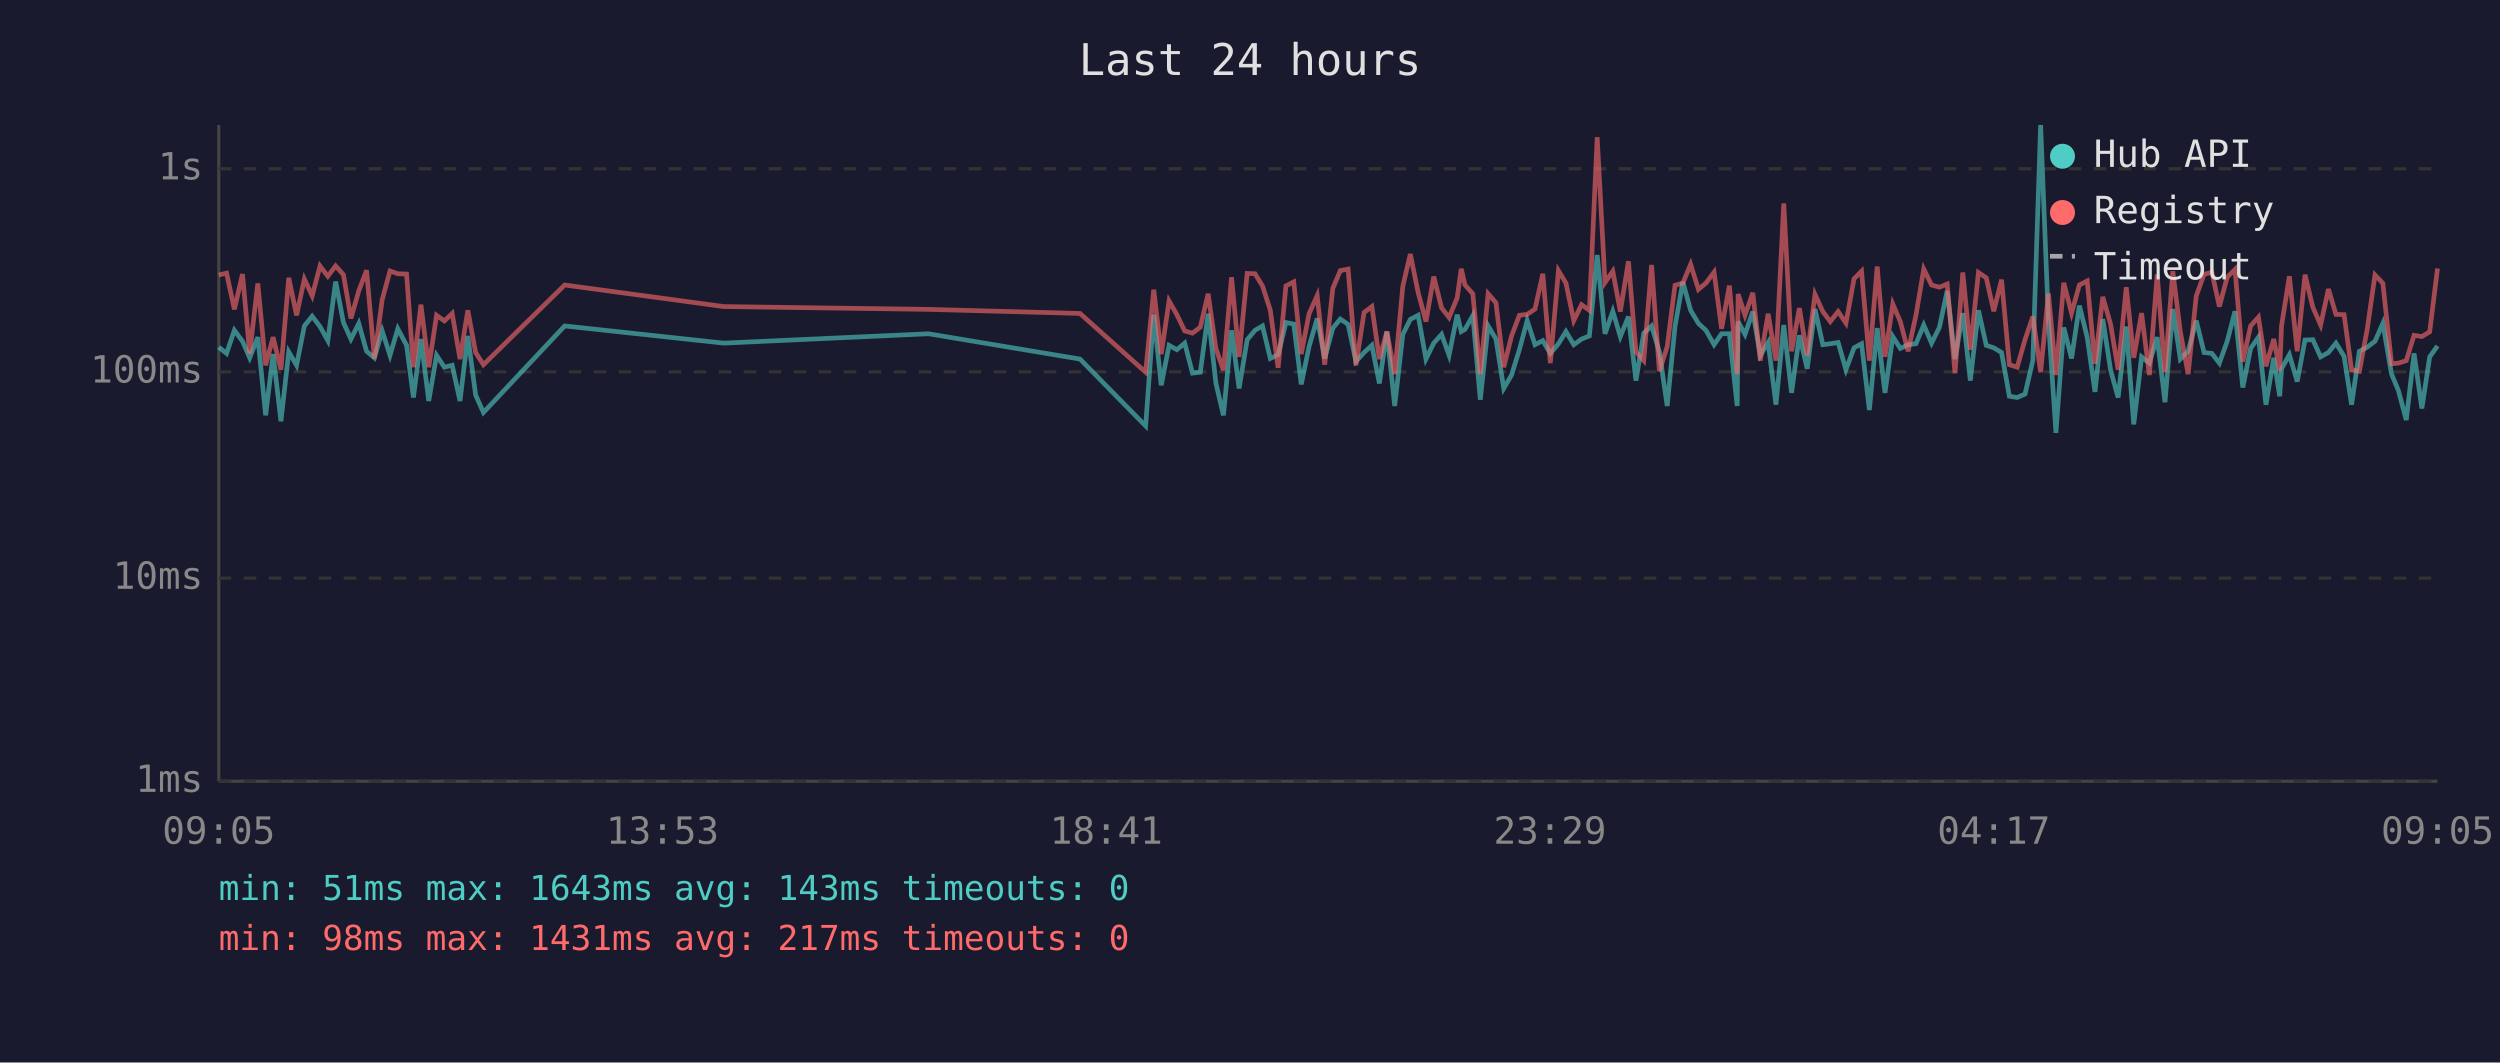
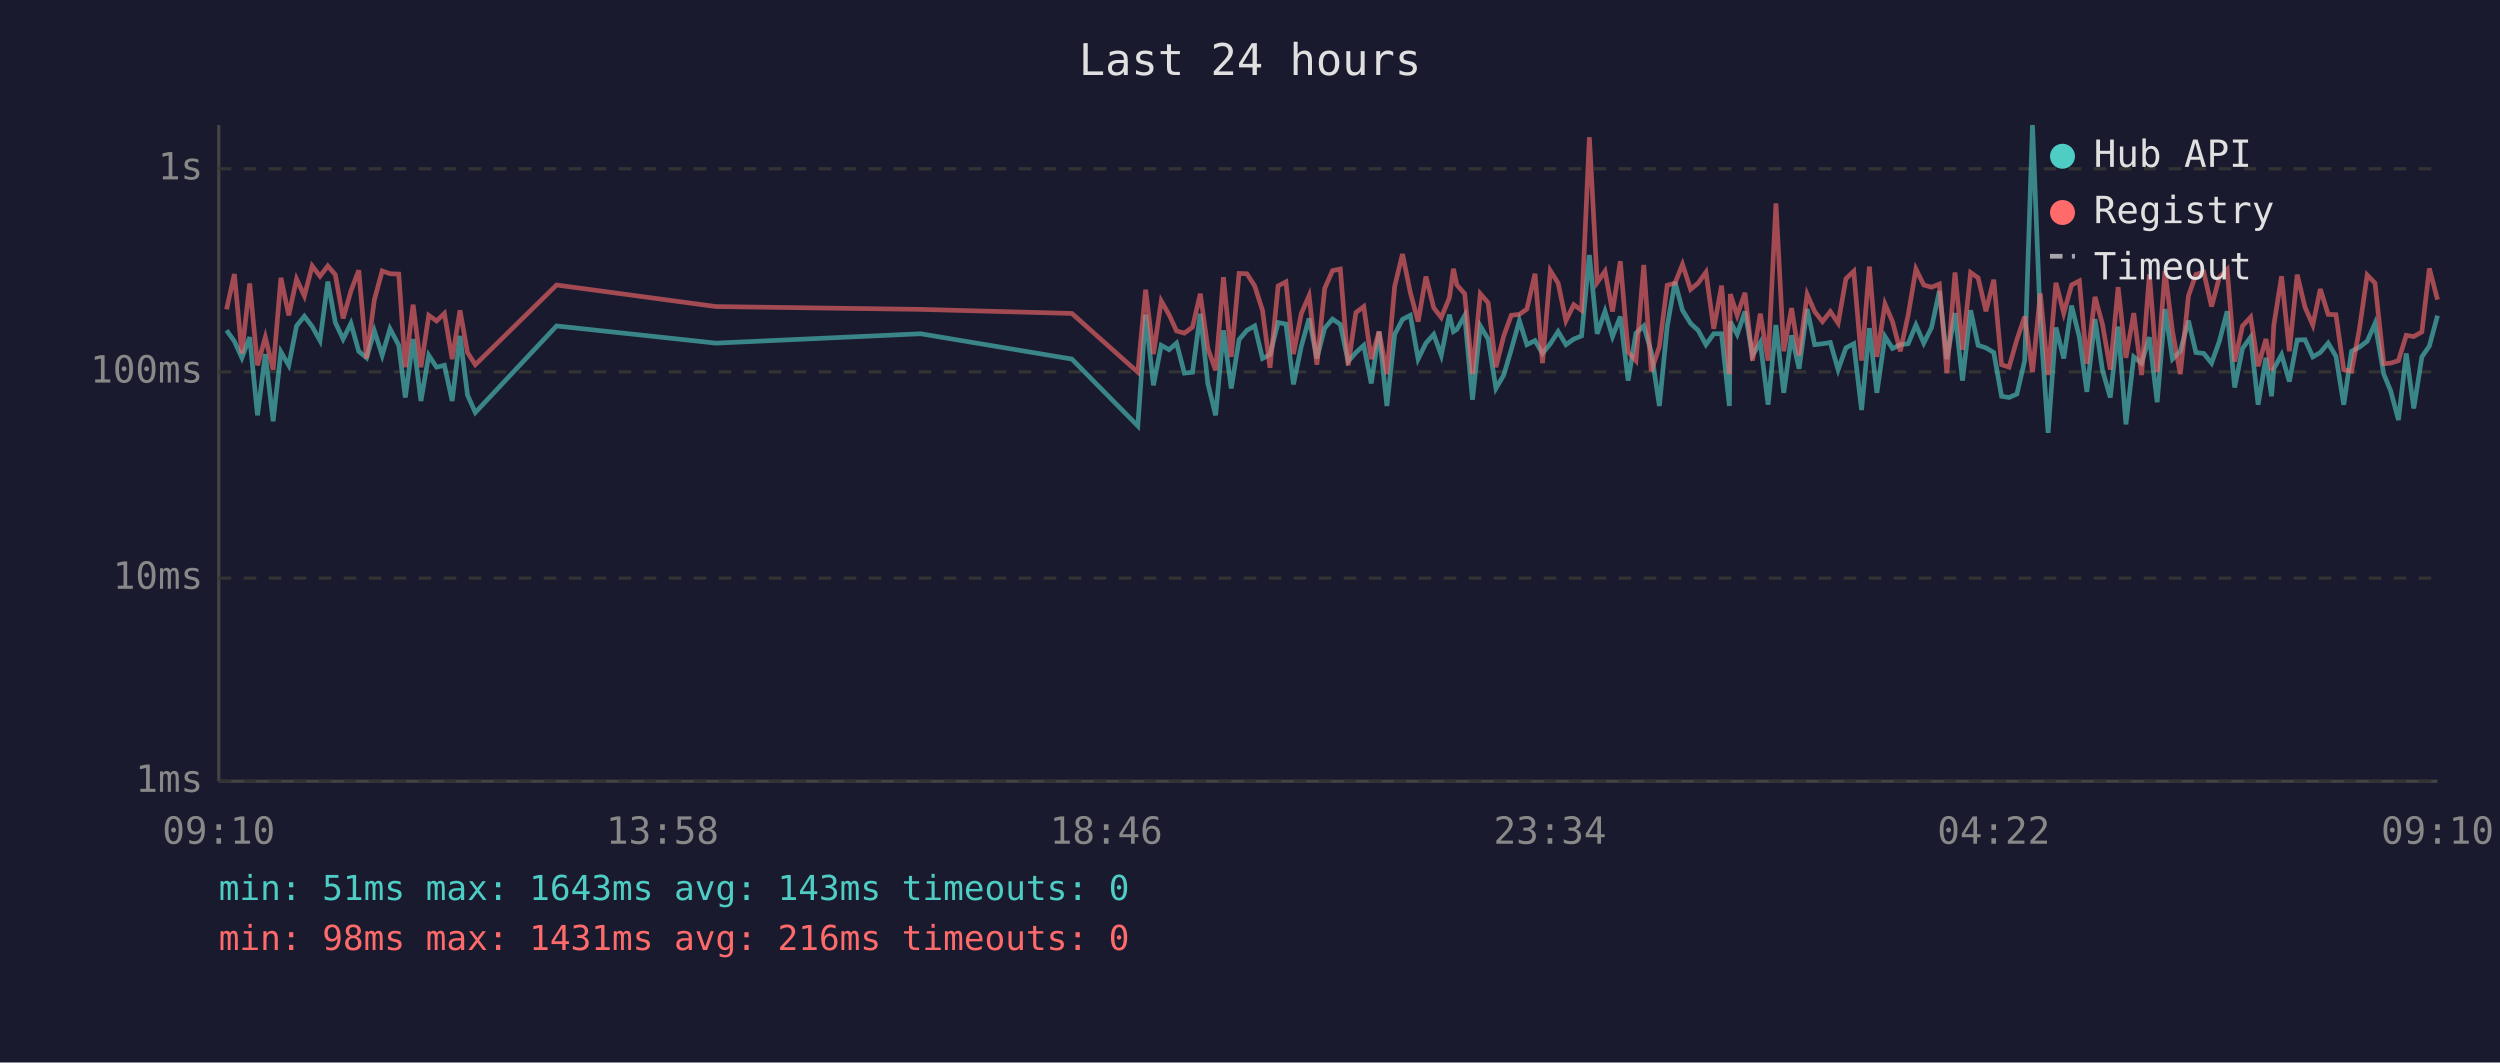
<svg xmlns="http://www.w3.org/2000/svg" viewBox="0 0 800 340" font-family="monospace" font-size="12">
  <rect width="800" height="340" fill="#1a1a2e" />
  <text x="400" y="24" fill="#e0e0e0" font-size="14" text-anchor="middle">Last 24 hours</text>
  <line x1="70" y1="40" x2="70" y2="250" stroke="#444" stroke-width="1" />
  <line x1="70" y1="250" x2="780" y2="250" stroke="#444" stroke-width="1" />
  <line x1="70" y1="250" x2="780" y2="250" stroke="#333" stroke-width="1" stroke-dasharray="4" />
  <text x="65" y="250" fill="#888" text-anchor="end" dominant-baseline="middle">1ms</text>
  <line x1="70" y1="185" x2="780" y2="185" stroke="#333" stroke-width="1" stroke-dasharray="4" />
  <text x="65" y="185" fill="#888" text-anchor="end" dominant-baseline="middle">10ms</text>
  <line x1="70" y1="119" x2="780" y2="119" stroke="#333" stroke-width="1" stroke-dasharray="4" />
  <text x="65" y="119" fill="#888" text-anchor="end" dominant-baseline="middle">100ms</text>
  <line x1="70" y1="54" x2="780" y2="54" stroke="#333" stroke-width="1" stroke-dasharray="4" />
  <text x="65" y="54" fill="#888" text-anchor="end" dominant-baseline="middle">1s</text>
-   <text x="70" y="270" fill="#888" text-anchor="middle">09:05</text>
-   <text x="212" y="270" fill="#888" text-anchor="middle">13:53</text>
-   <text x="354" y="270" fill="#888" text-anchor="middle">18:41</text>
-   <text x="496" y="270" fill="#888" text-anchor="middle">23:29</text>
-   <text x="638" y="270" fill="#888" text-anchor="middle">04:17</text>
-   <text x="780" y="270" fill="#888" text-anchor="middle">09:05</text>
-   <polyline points="70.0,111.1 72.5,113.1 75.0,105.7 77.6,109.2 79.9,114.5 82.5,107.9 85.0,132.9 87.4,113.3 89.9,134.8 92.4,112.6 94.9,116.9 97.4,104.3 99.9,101.2 102.4,104.5 104.9,109.0 107.4,90.1 109.9,103.2 112.3,108.5 114.8,103.5 117.3,112.4 119.8,114.5 122.3,105.9 124.8,113.7 127.3,105.2 130.1,110.5 132.3,127.2 134.7,108.5 137.2,128.3 139.7,113.7 142.2,117.5 144.7,116.9 147.2,128.3 149.7,107.5 152.2,126.4 154.7,132.0 180.7,104.3 231.6,109.8 297.1,106.8 345.6,114.9 366.6,136.3 369.2,100.7 371.6,123.3 374.1,110.5 376.6,111.9 379.1,109.8 381.6,119.4 384.1,119.1 386.6,100.4 389.1,122.7 391.5,132.9 394.1,105.7 396.5,124.3 399.1,108.7 401.6,105.7 404.0,104.3 406.5,114.7 409.0,113.5 411.5,103.2 414.0,103.7 416.4,123.0 418.9,110.9 421.5,101.9 423.9,114.7 426.5,105.0 428.9,102.1 431.4,103.8 433.9,115.7 436.5,112.8 439.0,110.5 441.4,122.7 443.8,106.1 446.3,129.9 448.9,107.0 451.3,102.2 453.8,100.9 456.3,114.9 458.8,109.8 461.3,107.0 463.7,113.7 466.3,100.7 467.6,106.1 468.8,105.4 471.3,101.0 473.7,127.9 476.2,104.3 478.7,108.5 481.2,124.3 483.7,120.0 486.2,111.9 488.7,102.6 491.2,110.3 493.7,109.0 496.1,113.1 498.7,110.0 501.1,106.1 503.6,110.3 506.1,108.5 508.6,107.5 511.1,81.6 513.6,106.8 516.1,99.6 518.5,107.7 521.1,101.3 523.5,121.8 526.0,106.6 528.5,104.3 531.0,112.6 533.5,129.9 536.0,104.5 538.5,90.2 541.0,99.3 543.5,103.5 545.9,105.7 548.5,110.3 550.9,106.8 553.4,106.8 555.9,129.9 556.2,102.9 558.4,107.0 560.9,99.7 563.3,113.7 565.8,109.6 568.3,129.5 570.8,104.0 573.3,125.7 575.8,107.3 578.3,118.0 580.8,98.9 583.3,110.3 585.7,110.0 588.2,109.6 590.7,118.3 593.3,111.3 595.7,110.0 598.2,131.2 600.7,105.0 603.2,125.7 605.7,107.7 608.1,111.5 610.6,110.3 613.1,110.0 615.6,104.0 618.1,109.8 620.6,104.8 623.1,93.1 625.6,114.9 628.1,100.2 630.5,121.8 633.1,99.3 635.6,110.5 638.0,111.3 640.5,112.8 643.0,126.8 645.5,127.2 648.0,126.1 650.5,115.4 653.0,40.0 655.5,102.7 657.9,138.5 660.4,104.8 662.9,114.7 665.4,97.8 667.9,107.9 670.4,125.4 672.9,102.1 675.4,118.5 677.8,127.2 680.4,104.5 682.8,135.8 685.3,114.2 687.8,116.2 690.3,107.9 692.8,128.7 695.3,98.9 697.7,114.9 700.2,112.4 702.8,102.6 705.3,112.8 707.8,113.1 710.2,116.2 712.7,109.2 715.2,99.6 717.7,124.0 720.2,111.5 722.7,107.9 725.1,129.5 727.6,114.5 729.5,126.8 730.1,118.0 732.6,113.5 735.1,122.1 737.6,108.8 740.1,108.7 742.6,114.2 745.1,112.8 747.5,109.8 750.1,114.0 752.5,129.5 755.0,112.4 757.5,111.1 760.0,109.2 762.5,103.5 765.3,119.7 767.5,125.0 770.0,134.4 772.5,113.1 775.0,130.7 777.5,114.2 780.0,110.7" fill="none" stroke="#4ecdc4" stroke-width="1.5" opacity="0.6" />
-   <polyline points="70.0,88.0 72.5,87.4 75.0,99.0 77.6,87.7 79.9,113.1 82.5,90.7 85.0,116.9 87.4,107.9 89.9,118.3 92.4,88.9 94.9,100.9 97.4,89.3 99.9,94.7 102.4,85.1 104.9,88.4 107.4,85.1 109.9,87.9 112.3,101.9 114.8,93.1 117.3,86.5 119.8,114.7 122.3,95.9 124.8,86.7 127.3,87.6 130.1,87.7 132.3,117.5 134.7,97.5 137.2,117.5 139.7,100.9 142.2,102.7 144.7,100.3 147.2,114.9 149.7,99.3 152.2,112.8 154.7,116.7 180.7,91.2 231.6,98.1 297.1,99.0 345.6,100.3 366.6,119.1 369.2,92.7 371.6,113.3 374.1,96.3 376.6,100.7 379.1,105.9 381.6,106.6 384.1,104.7 386.6,94.0 389.1,111.5 391.5,118.5 394.1,88.7 396.5,114.2 399.1,87.5 401.6,87.6 404.0,91.5 406.5,99.3 409.0,117.7 411.5,91.5 414.0,90.2 416.4,113.3 418.9,100.4 421.5,94.6 423.9,116.7 426.5,92.3 428.9,86.6 431.4,86.1 433.9,116.9 436.5,100.0 439.0,98.1 441.4,114.9 443.8,106.1 446.3,119.7 448.9,91.6 451.3,81.3 453.8,93.6 456.3,102.9 458.8,88.5 461.3,98.5 463.7,101.6 466.3,95.3 467.6,86.0 468.8,91.2 471.3,94.0 473.7,119.7 476.2,94.0 478.7,96.9 481.2,117.5 483.7,107.5 486.2,100.9 488.7,100.6 491.2,98.9 493.7,87.6 496.1,116.2 498.7,86.6 501.1,90.6 503.6,102.6 506.1,97.5 508.6,99.3 511.1,43.9 513.6,90.4 516.1,86.8 518.5,99.7 521.1,83.6 523.5,112.6 526.0,115.4 528.5,84.8 531.0,118.8 533.5,110.9 536.0,91.3 538.5,90.6 541.0,84.6 543.5,92.6 545.9,90.6 548.5,87.1 550.9,105.2 553.4,91.4 555.9,119.7 556.2,94.1 558.4,100.9 560.9,93.7 563.3,115.4 565.8,100.4 568.3,115.4 570.8,65.1 573.3,112.4 575.8,98.6 578.3,113.7 580.8,94.2 583.3,99.7 585.7,102.9 588.2,99.7 590.7,103.4 593.3,89.2 595.7,86.8 598.2,115.4 600.7,85.3 603.2,114.2 605.7,97.3 608.1,102.9 610.6,112.4 613.1,100.9 615.6,86.1 618.1,91.2 620.6,91.9 623.1,90.9 625.6,119.4 628.1,87.2 630.5,111.9 633.1,87.2 635.6,88.9 638.0,99.6 640.5,89.5 643.0,116.7 645.5,117.5 648.0,108.7 650.5,101.3 653.0,119.1 655.5,93.9 657.9,120.0 660.4,90.5 662.9,100.2 665.4,91.2 667.9,89.9 670.4,116.4 672.9,95.0 675.4,103.8 677.8,118.3 680.4,91.9 682.8,114.5 685.3,100.2 687.8,120.0 690.3,87.8 692.8,119.1 695.3,86.8 697.7,106.1 700.2,119.7 702.8,94.7 705.3,87.8 707.8,87.1 710.2,98.1 712.7,88.7 715.2,86.2 717.7,115.7 720.2,104.3 722.7,101.5 725.1,117.2 727.6,108.5 729.5,118.5 730.1,104.2 732.6,88.4 735.1,112.4 737.6,87.9 740.1,98.3 742.6,104.0 745.1,92.5 747.5,100.6 750.1,100.7 752.5,118.3 755.0,118.8 757.5,105.4 760.0,88.0 762.5,90.6 765.3,116.4 767.5,116.2 770.0,115.4 772.5,107.3 775.0,107.7 777.5,106.2 780.0,85.9" fill="none" stroke="#ff6b6b" stroke-width="1.5" opacity="0.6" />
+   <text x="70" y="270" fill="#888" text-anchor="middle">09:10</text>
+   <text x="212" y="270" fill="#888" text-anchor="middle">13:58</text>
+   <text x="354" y="270" fill="#888" text-anchor="middle">18:46</text>
+   <text x="496" y="270" fill="#888" text-anchor="middle">23:34</text>
+   <text x="638" y="270" fill="#888" text-anchor="middle">04:22</text>
+   <text x="780" y="270" fill="#888" text-anchor="middle">09:10</text>
+   <polyline points="72.5,105.7 75.0,109.2 77.4,114.5 79.9,107.9 82.4,132.9 84.9,113.3 87.4,134.8 89.9,112.6 92.4,116.9 94.9,104.3 97.4,101.2 99.9,104.5 102.4,109.0 104.9,90.1 107.3,103.2 109.8,108.5 112.3,103.5 114.8,112.4 117.3,114.5 119.8,105.9 122.3,113.7 124.8,105.2 127.6,110.5 129.7,127.2 132.2,108.5 134.7,128.3 137.2,113.7 139.7,117.5 142.2,116.9 144.7,128.3 147.2,107.5 149.6,126.4 152.1,132.0 178.1,104.3 229.1,109.8 294.6,106.8 343.0,114.9 364.1,136.3 366.6,100.7 369.1,123.3 371.6,110.5 374.1,111.9 376.5,109.8 379.0,119.4 381.6,119.1 384.1,100.4 386.5,122.7 389.0,132.9 391.5,105.7 394.0,124.3 396.5,108.7 399.0,105.7 401.5,104.3 404.0,114.7 406.4,113.5 409.0,103.2 411.5,103.7 413.9,123.0 416.4,110.9 418.9,101.9 421.4,114.7 423.9,105.0 426.4,102.1 428.9,103.8 431.4,115.7 433.9,112.8 436.4,110.5 438.8,122.7 441.3,106.1 443.8,129.9 446.3,107.0 448.8,102.2 451.3,100.9 453.8,114.9 456.3,109.8 458.8,107.0 461.2,113.7 463.8,100.7 465.1,106.1 466.2,105.4 468.7,101.0 471.2,127.9 473.7,104.3 476.2,108.5 478.7,124.3 481.2,120.0 483.6,111.9 486.2,102.6 488.6,110.3 491.2,109.0 493.6,113.1 496.1,110.0 498.6,106.1 501.1,110.3 503.6,108.5 506.1,107.5 508.6,81.6 511.1,106.8 513.6,99.6 516.0,107.7 518.5,101.3 521.0,121.8 523.5,106.6 526.0,104.3 528.4,112.6 531.0,129.9 533.5,104.5 536.0,90.2 538.4,99.3 541.0,103.5 543.4,105.7 545.9,110.3 548.4,106.8 550.9,106.8 553.4,129.9 553.7,102.9 555.9,107.0 558.4,99.7 560.8,113.7 563.3,109.6 565.8,129.5 568.3,104.0 570.8,125.7 573.3,107.3 575.7,118.0 578.3,98.9 580.7,110.3 583.2,110.0 585.7,109.6 588.2,118.3 590.7,111.3 593.2,110.0 595.7,131.2 598.2,105.0 600.6,125.7 603.2,107.7 605.6,111.5 608.1,110.3 610.6,110.0 613.1,104.0 615.6,109.8 618.1,104.8 620.6,93.1 623.0,114.9 625.6,100.2 628.0,121.8 630.6,99.3 633.0,110.5 635.5,111.3 638.0,112.8 640.5,126.8 642.9,127.2 645.4,126.1 647.9,115.4 650.4,40.0 652.9,102.7 655.4,138.5 657.9,104.8 660.4,114.7 662.9,97.8 665.4,107.9 667.8,125.4 670.4,102.1 672.8,118.5 675.3,127.2 677.8,104.5 680.3,135.8 682.8,114.2 685.3,116.2 687.8,107.9 690.3,128.7 692.8,98.9 695.2,114.9 697.7,112.4 700.3,102.6 702.7,112.8 705.2,113.1 707.7,116.2 710.2,109.2 712.7,99.6 715.1,124.0 717.6,111.5 720.2,107.9 722.6,129.5 725.1,114.5 726.9,126.8 727.6,118.0 730.1,113.5 732.6,122.1 735.1,108.8 737.6,108.7 740.1,114.2 742.5,112.8 745.0,109.8 747.5,114.0 750.0,129.5 752.5,112.4 755.0,111.1 757.5,109.2 760.0,103.5 762.8,119.7 765.0,125.0 767.5,134.4 770.0,113.1 772.4,130.7 775.0,114.2 777.4,110.7 780.0,101.0" fill="none" stroke="#4ecdc4" stroke-width="1.5" opacity="0.6" />
+   <polyline points="72.5,99.0 75.0,87.7 77.4,113.1 79.9,90.7 82.4,116.9 84.9,107.9 87.4,118.3 89.9,88.9 92.4,100.9 94.9,89.3 97.4,94.7 99.9,85.1 102.4,88.4 104.9,85.1 107.3,87.9 109.8,101.9 112.3,93.1 114.8,86.5 117.3,114.7 119.8,95.9 122.3,86.7 124.8,87.6 127.6,87.7 129.7,117.5 132.2,97.5 134.7,117.5 137.2,100.9 139.7,102.7 142.2,100.3 144.7,114.9 147.2,99.3 149.6,112.8 152.1,116.7 178.1,91.2 229.1,98.1 294.6,99.0 343.0,100.3 364.1,119.1 366.6,92.7 369.1,113.3 371.6,96.3 374.1,100.7 376.5,105.9 379.0,106.6 381.6,104.7 384.1,94.0 386.5,111.5 389.0,118.5 391.5,88.7 394.0,114.2 396.5,87.5 399.0,87.6 401.5,91.5 404.0,99.3 406.4,117.7 409.0,91.5 411.5,90.2 413.9,113.3 416.4,100.4 418.9,94.6 421.4,116.7 423.9,92.3 426.4,86.6 428.9,86.1 431.4,116.9 433.9,100.0 436.4,98.1 438.8,114.9 441.3,106.1 443.8,119.7 446.3,91.6 448.8,81.3 451.3,93.6 453.8,102.9 456.3,88.5 458.8,98.5 461.2,101.6 463.8,95.3 465.1,86.0 466.2,91.2 468.7,94.0 471.2,119.7 473.7,94.0 476.2,96.9 478.7,117.5 481.2,107.5 483.6,100.9 486.2,100.6 488.6,98.9 491.2,87.6 493.6,116.2 496.1,86.6 498.6,90.6 501.1,102.6 503.6,97.5 506.1,99.3 508.6,43.9 511.1,90.4 513.6,86.8 516.0,99.7 518.5,83.6 521.0,112.6 523.5,115.4 526.0,84.8 528.4,118.8 531.0,110.9 533.5,91.3 536.0,90.6 538.4,84.6 541.0,92.6 543.4,90.6 545.9,87.1 548.4,105.2 550.9,91.4 553.4,119.7 553.7,94.1 555.9,100.9 558.4,93.7 560.8,115.4 563.3,100.4 565.8,115.4 568.3,65.1 570.8,112.4 573.3,98.6 575.7,113.7 578.3,94.2 580.7,99.7 583.2,102.9 585.7,99.7 588.2,103.4 590.7,89.2 593.2,86.8 595.7,115.4 598.2,85.3 600.6,114.2 603.2,97.3 605.6,102.9 608.1,112.4 610.6,100.9 613.1,86.1 615.6,91.2 618.1,91.9 620.6,90.9 623.0,119.4 625.6,87.2 628.0,111.9 630.6,87.2 633.0,88.9 635.5,99.6 638.0,89.5 640.5,116.7 642.9,117.5 645.4,108.7 647.9,101.3 650.4,119.1 652.9,93.9 655.4,120.0 657.9,90.5 660.4,100.2 662.9,91.2 665.4,89.9 667.8,116.4 670.4,95.0 672.8,103.8 675.3,118.3 677.8,91.9 680.3,114.5 682.8,100.2 685.3,120.0 687.8,87.8 690.3,119.1 692.8,86.8 695.2,106.1 697.7,119.7 700.3,94.7 702.7,87.8 705.2,87.1 707.7,98.1 710.2,88.7 712.7,86.2 715.1,115.7 717.6,104.3 720.2,101.5 722.6,117.2 725.1,108.5 726.9,118.5 727.6,104.2 730.1,88.4 732.6,112.4 735.1,87.9 737.6,98.3 740.1,104.0 742.5,92.5 745.0,100.6 747.5,100.7 750.0,118.3 752.5,118.8 755.0,105.4 757.5,88.0 760.0,90.6 762.8,116.4 765.0,116.2 767.5,115.4 770.0,107.3 772.4,107.7 775.0,106.2 777.4,85.9 780.0,95.9" fill="none" stroke="#ff6b6b" stroke-width="1.5" opacity="0.6" />
  <circle cx="660" cy="50" r="4" fill="#4ecdc4" />
  <text x="670" y="50" fill="#e0e0e0" dominant-baseline="middle">Hub API</text>
  <circle cx="660" cy="68" r="4" fill="#ff6b6b" />
  <text x="670" y="68" fill="#e0e0e0" dominant-baseline="middle">Registry</text>
  <line x1="656" y1="82" x2="664" y2="82" stroke="#e0e0e0" stroke-width="1.5" stroke-dasharray="4,3" opacity="0.7" />
  <text x="670" y="86" fill="#e0e0e0" dominant-baseline="middle">Timeout</text>
  <text x="70" y="288" fill="#4ecdc4" font-size="11">min: 51ms  max: 1643ms  avg: 143ms  timeouts: 0</text>
-   <text x="70" y="304" fill="#ff6b6b" font-size="11">min: 98ms  max: 1431ms  avg: 217ms  timeouts: 0</text>
+   <text x="70" y="304" fill="#ff6b6b" font-size="11">min: 98ms  max: 1431ms  avg: 216ms  timeouts: 0</text>
</svg>
